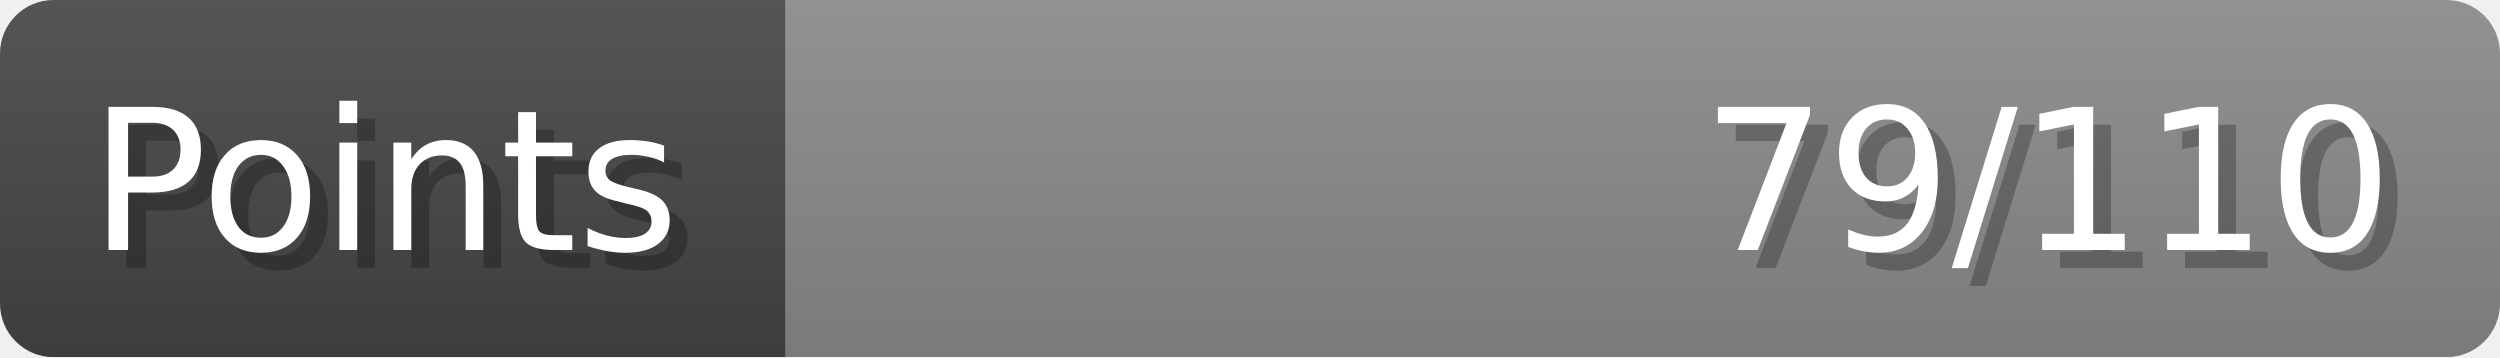
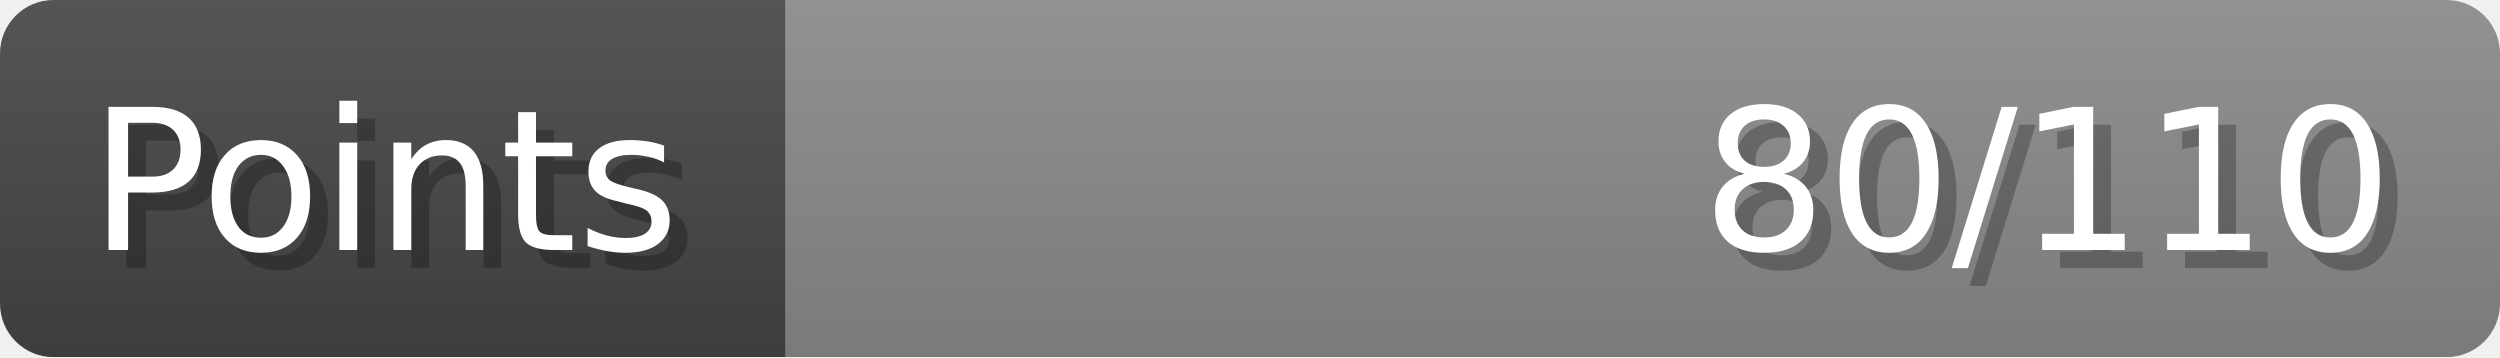
- <svg xmlns="http://www.w3.org/2000/svg" width="140px" height="20px" role="img" aria-label="Points: 79/110">
+ <svg xmlns="http://www.w3.org/2000/svg" width="140px" height="20px" role="img" aria-label="Points: 80/110">
  <linearGradient id="a" x2="0" y2="100%">
    <stop offset="0" stop-opacity=".1" stop-color="#EEE" />
    <stop offset="1" stop-opacity=".1" />
  </linearGradient>
  <mask id="m">
    <rect width="100%" height="100%" rx="3" fill="#FFF" />
  </mask>
  <g mask="url(#m)">
    <rect x="0" y="0" width="44" height="20" fill="#444" />
    <svg x="44" y="0" width="96" height="20">
      <rect width="100%" height="100%" fill="#888888" />
      <rect width="0%" height="100%" fill="#33CC11" transform="">
-         <animate attributeName="width" begin="0.5s" dur="600ms" from="0%" to="71%" repeatCount="1" fill="freeze" calcMode="spline" keyTimes="0; 1" keySplines="0.3, 0.61, 0.355, 1" />
+         <animate attributeName="width" begin="0.5s" dur="600ms" from="0%" to="72%" repeatCount="1" fill="freeze" calcMode="spline" keyTimes="0; 1" keySplines="0.3, 0.61, 0.355, 1" />
      </rect>
    </svg>
    <rect width="140" height="20" fill="url(#a)" />
  </g>
  <g aria-hidden="true" font-size="11" font-family="Verdana, DejaVu Sans, sans-serif" fill="#FFFFFF">
    <text x="6" y="15" fill="#000" opacity="0.25">Points</text>
    <text x="5" y="14">Points</text>
-     <text x="135" y="15" fill="#000" opacity="0.25" text-anchor="end">79/110</text>
-     <text x="134" y="14" text-anchor="end">79/110</text>
+     <text x="135" y="15" fill="#000" opacity="0.25" text-anchor="end">80/110</text>
+     <text x="134" y="14" text-anchor="end">80/110</text>
  </g>
</svg>
